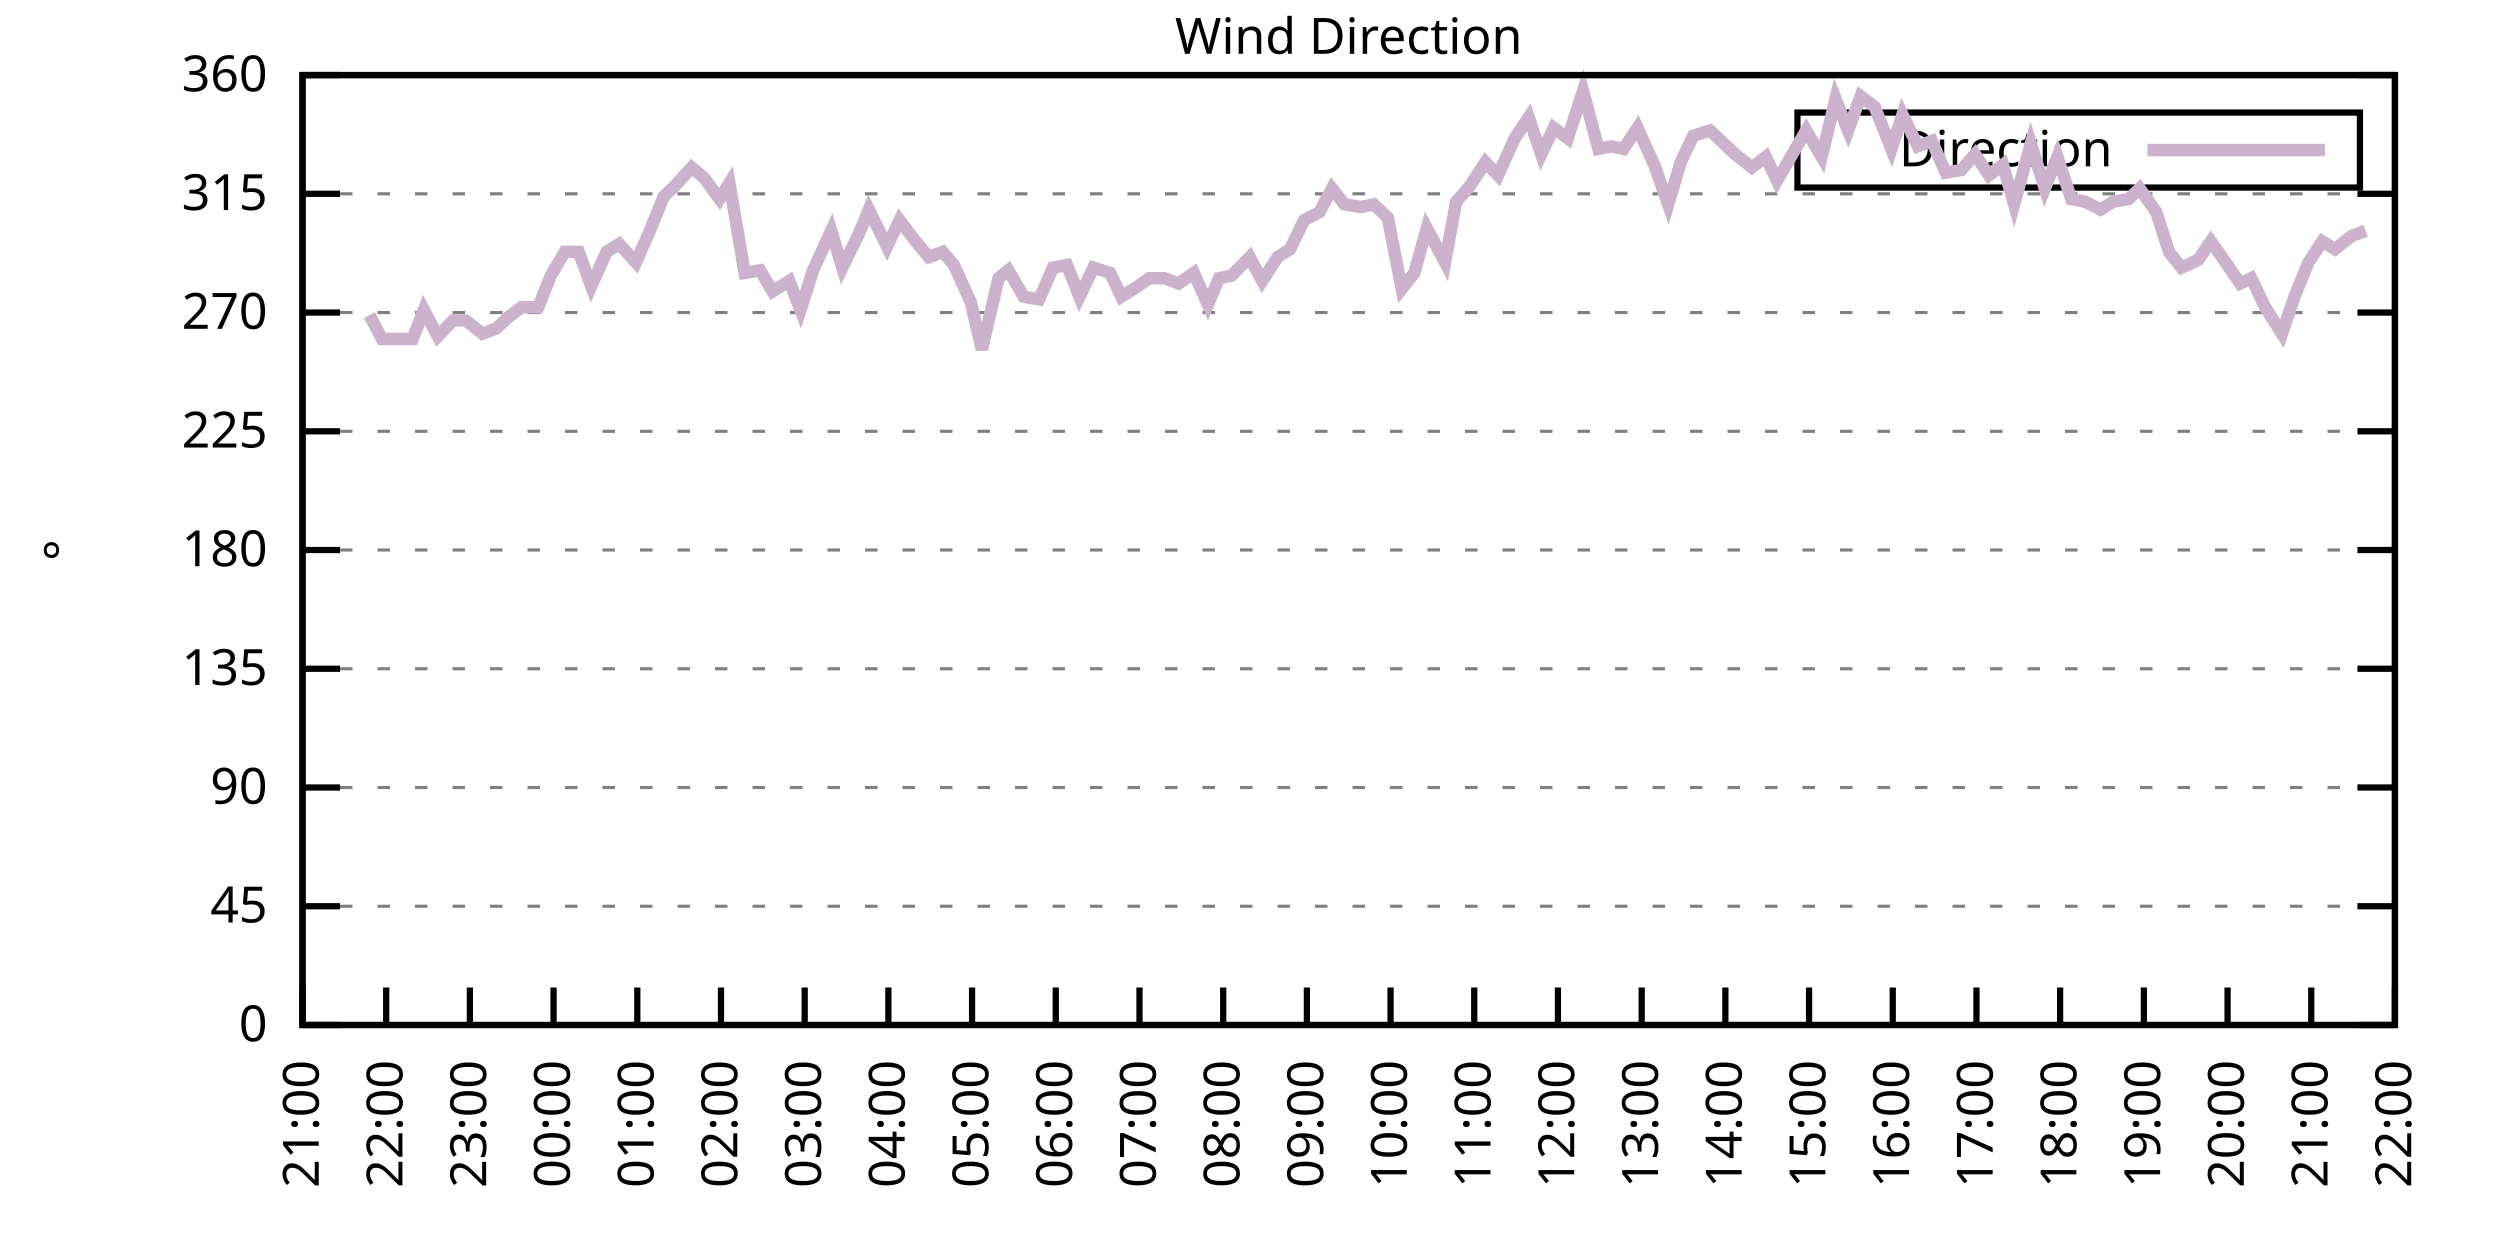
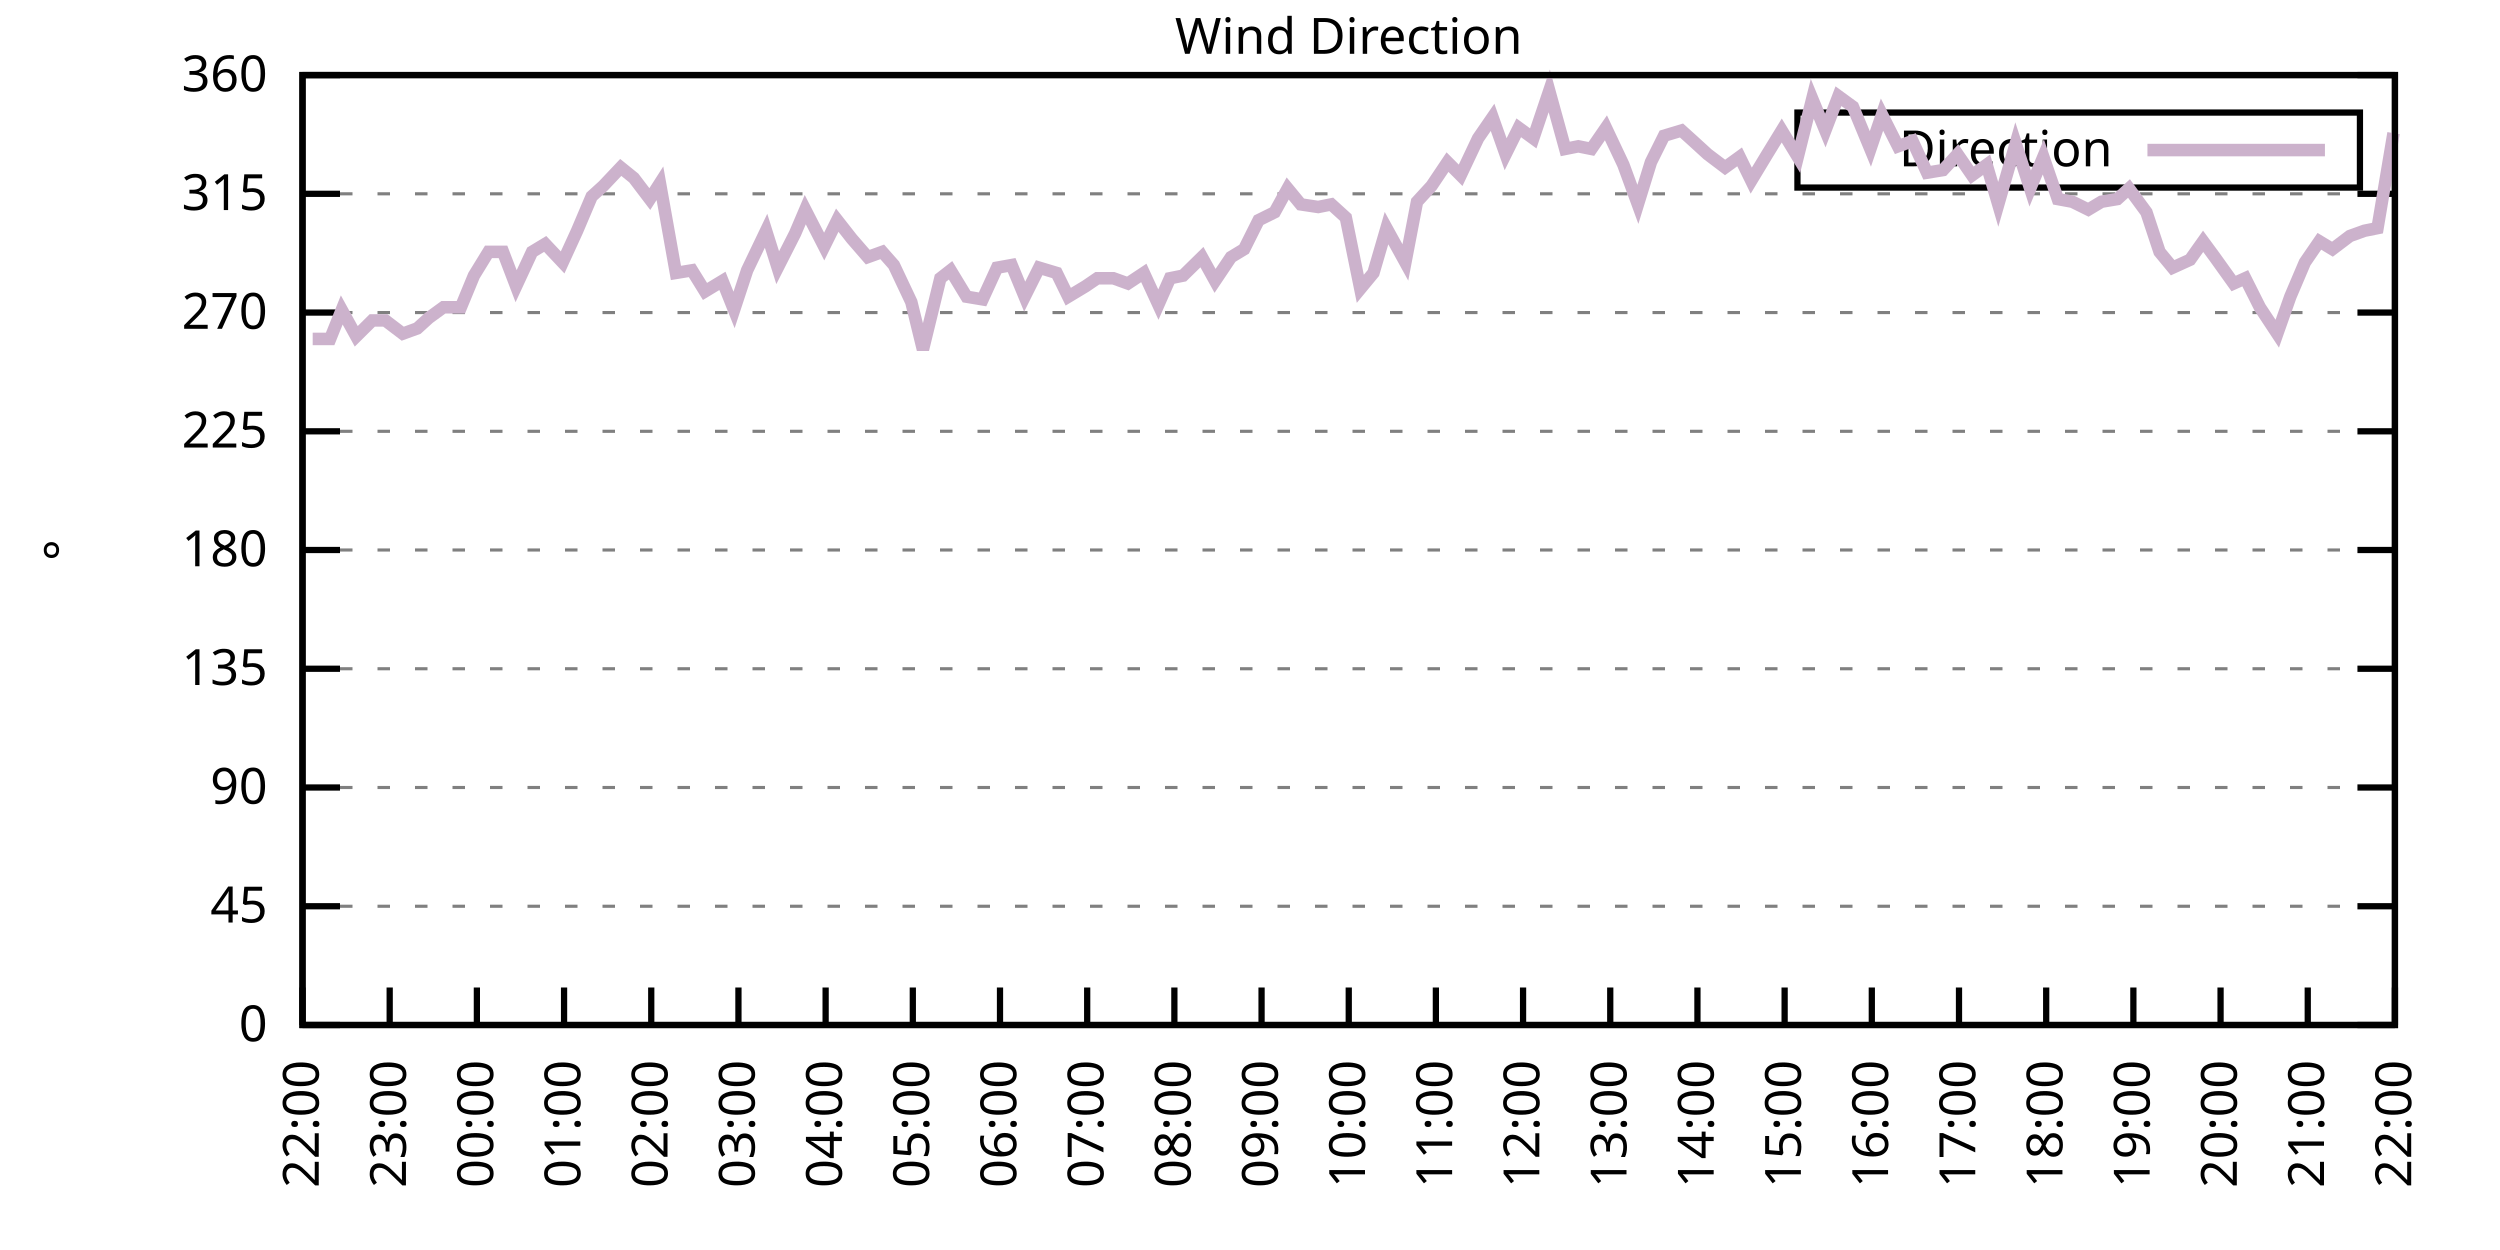
<svg xmlns="http://www.w3.org/2000/svg" xmlns:xlink="http://www.w3.org/1999/xlink" width="400" height="200" viewBox="0 0 400 200">
  <g id="gnuplot_canvas">
    <rect x="0" y="0" width="400" height="200" fill="none" />
    <defs>
      <circle id="gpDot" r="0.5" stroke-width="0.5" stroke="currentColor" />
      <path id="gpPt0" stroke-width="0.333" stroke="currentColor" d="M-1,0 h2 M0,-1 v2" />
      <path id="gpPt1" stroke-width="0.333" stroke="currentColor" d="M-1,-1 L1,1 M1,-1 L-1,1" />
      <path id="gpPt2" stroke-width="0.333" stroke="currentColor" d="M-1,0 L1,0 M0,-1 L0,1 M-1,-1 L1,1 M-1,1 L1,-1" />
      <rect id="gpPt3" stroke-width="0.333" stroke="currentColor" x="-1" y="-1" width="2" height="2" />
      <rect id="gpPt4" stroke-width="0.333" stroke="currentColor" fill="currentColor" x="-1" y="-1" width="2" height="2" />
      <circle id="gpPt5" stroke-width="0.333" stroke="currentColor" cx="0" cy="0" r="1" />
      <use xlink:href="#gpPt5" id="gpPt6" fill="currentColor" stroke="none" />
      <path id="gpPt7" stroke-width="0.333" stroke="currentColor" d="M0,-1.33 L-1.33,0.67 L1.33,0.67 z" />
      <use xlink:href="#gpPt7" id="gpPt8" fill="currentColor" stroke="none" />
      <use xlink:href="#gpPt7" id="gpPt9" stroke="currentColor" transform="rotate(180)" />
      <use xlink:href="#gpPt9" id="gpPt10" fill="currentColor" stroke="none" />
      <use xlink:href="#gpPt3" id="gpPt11" stroke="currentColor" transform="rotate(45)" />
      <use xlink:href="#gpPt11" id="gpPt12" fill="currentColor" stroke="none" />
      <path id="gpPt13" stroke-width="0.333" stroke="currentColor" d="M0,1.330 L1.265,0.411 L0.782,-1.067 L-0.782,-1.076 L-1.265,0.411 z" />
      <use xlink:href="#gpPt13" id="gpPt14" fill="currentColor" stroke="none" />
      <filter id="textbox" filterUnits="objectBoundingBox" x="0" y="0" height="1" width="1">
        <feFlood flood-color="white" flood-opacity="1" result="bgnd" />
        <feComposite in="SourceGraphic" in2="bgnd" operator="atop" />
      </filter>
      <filter id="greybox" filterUnits="objectBoundingBox" x="0" y="0" height="1" width="1">
        <feFlood flood-color="lightgrey" flood-opacity="1" result="grey" />
        <feComposite in="SourceGraphic" in2="grey" operator="atop" />
      </filter>
    </defs>
    <g fill="none" color="white" stroke="currentColor" stroke-width="1.00" stroke-linecap="butt" stroke-linejoin="miter">
</g>
    <g fill="none" color="black" stroke="currentColor" stroke-width="1.00" stroke-linecap="butt" stroke-linejoin="miter">
      <g stroke="none" shape-rendering="crispEdges">
        <polygon fill="rgb(255, 255, 255)" points="48.40,164.00 383.18,164.00 383.18,12.02 48.40,12.02 " />
      </g>
    </g>
    <g fill="none" color="black" stroke="currentColor" stroke-width="1.00" stroke-linecap="butt" stroke-linejoin="miter">
</g>
    <g fill="none" color="black" stroke="black" stroke-width="0.50" stroke-linecap="butt" stroke-linejoin="miter">
</g>
    <g fill="none" color="gray" stroke="currentColor" stroke-width="0.50" stroke-linecap="butt" stroke-linejoin="miter">
      <path stroke="gray" stroke-dasharray="2,4" class="gridline" d="M48.40,164.00 L383.19,164.00  " />
    </g>
    <g fill="none" color="gray" stroke="gray" stroke-width="1.00" stroke-linecap="butt" stroke-linejoin="miter">
</g>
    <g fill="none" color="black" stroke="currentColor" stroke-width="1.00" stroke-linecap="butt" stroke-linejoin="miter">
      <path stroke="black" d="M48.40,164.00 L54.40,164.00 M383.19,164.00 L377.19,164.00  " />
      <g transform="translate(42.80,166.60)" stroke="none" fill="black" font-family="Sans" font-size="8.00" text-anchor="end">
        <text>
          <tspan font-family="Sans"> 0</tspan>
        </text>
      </g>
    </g>
    <g fill="none" color="black" stroke="currentColor" stroke-width="1.00" stroke-linecap="butt" stroke-linejoin="miter">
</g>
    <g fill="none" color="black" stroke="black" stroke-width="0.50" stroke-linecap="butt" stroke-linejoin="miter">
</g>
    <g fill="none" color="gray" stroke="currentColor" stroke-width="0.50" stroke-linecap="butt" stroke-linejoin="miter">
      <path stroke="gray" stroke-dasharray="2,4" class="gridline" d="M48.40,145.00 L383.19,145.00  " />
    </g>
    <g fill="none" color="gray" stroke="gray" stroke-width="1.00" stroke-linecap="butt" stroke-linejoin="miter">
</g>
    <g fill="none" color="black" stroke="currentColor" stroke-width="1.00" stroke-linecap="butt" stroke-linejoin="miter">
      <path stroke="black" d="M48.40,145.00 L54.40,145.00 M383.19,145.00 L377.19,145.00  " />
      <g transform="translate(42.80,147.60)" stroke="none" fill="black" font-family="Sans" font-size="8.00" text-anchor="end">
        <text>
          <tspan font-family="Sans"> 45</tspan>
        </text>
      </g>
    </g>
    <g fill="none" color="black" stroke="currentColor" stroke-width="1.00" stroke-linecap="butt" stroke-linejoin="miter">
</g>
    <g fill="none" color="black" stroke="black" stroke-width="0.50" stroke-linecap="butt" stroke-linejoin="miter">
</g>
    <g fill="none" color="gray" stroke="currentColor" stroke-width="0.50" stroke-linecap="butt" stroke-linejoin="miter">
      <path stroke="gray" stroke-dasharray="2,4" class="gridline" d="M48.40,126.00 L383.19,126.00  " />
    </g>
    <g fill="none" color="gray" stroke="gray" stroke-width="1.00" stroke-linecap="butt" stroke-linejoin="miter">
</g>
    <g fill="none" color="black" stroke="currentColor" stroke-width="1.00" stroke-linecap="butt" stroke-linejoin="miter">
      <path stroke="black" d="M48.40,126.00 L54.40,126.00 M383.19,126.00 L377.19,126.00  " />
      <g transform="translate(42.80,128.60)" stroke="none" fill="black" font-family="Sans" font-size="8.00" text-anchor="end">
        <text>
          <tspan font-family="Sans"> 90</tspan>
        </text>
      </g>
    </g>
    <g fill="none" color="black" stroke="currentColor" stroke-width="1.00" stroke-linecap="butt" stroke-linejoin="miter">
</g>
    <g fill="none" color="black" stroke="black" stroke-width="0.50" stroke-linecap="butt" stroke-linejoin="miter">
</g>
    <g fill="none" color="gray" stroke="currentColor" stroke-width="0.50" stroke-linecap="butt" stroke-linejoin="miter">
      <path stroke="gray" stroke-dasharray="2,4" class="gridline" d="M48.40,107.00 L383.19,107.00  " />
    </g>
    <g fill="none" color="gray" stroke="gray" stroke-width="1.00" stroke-linecap="butt" stroke-linejoin="miter">
</g>
    <g fill="none" color="black" stroke="currentColor" stroke-width="1.00" stroke-linecap="butt" stroke-linejoin="miter">
      <path stroke="black" d="M48.40,107.00 L54.40,107.00 M383.19,107.00 L377.19,107.00  " />
      <g transform="translate(42.80,109.60)" stroke="none" fill="black" font-family="Sans" font-size="8.00" text-anchor="end">
        <text>
          <tspan font-family="Sans"> 135</tspan>
        </text>
      </g>
    </g>
    <g fill="none" color="black" stroke="currentColor" stroke-width="1.00" stroke-linecap="butt" stroke-linejoin="miter">
</g>
    <g fill="none" color="black" stroke="black" stroke-width="0.50" stroke-linecap="butt" stroke-linejoin="miter">
</g>
    <g fill="none" color="gray" stroke="currentColor" stroke-width="0.50" stroke-linecap="butt" stroke-linejoin="miter">
      <path stroke="gray" stroke-dasharray="2,4" class="gridline" d="M48.40,88.00 L383.19,88.00  " />
    </g>
    <g fill="none" color="gray" stroke="gray" stroke-width="1.00" stroke-linecap="butt" stroke-linejoin="miter">
</g>
    <g fill="none" color="black" stroke="currentColor" stroke-width="1.00" stroke-linecap="butt" stroke-linejoin="miter">
      <path stroke="black" d="M48.40,88.00 L54.40,88.00 M383.19,88.00 L377.19,88.00  " />
      <g transform="translate(42.80,90.60)" stroke="none" fill="black" font-family="Sans" font-size="8.00" text-anchor="end">
        <text>
          <tspan font-family="Sans"> 180</tspan>
        </text>
      </g>
    </g>
    <g fill="none" color="black" stroke="currentColor" stroke-width="1.00" stroke-linecap="butt" stroke-linejoin="miter">
</g>
    <g fill="none" color="black" stroke="black" stroke-width="0.50" stroke-linecap="butt" stroke-linejoin="miter">
</g>
    <g fill="none" color="gray" stroke="currentColor" stroke-width="0.50" stroke-linecap="butt" stroke-linejoin="miter">
      <path stroke="gray" stroke-dasharray="2,4" class="gridline" d="M48.40,69.01 L383.19,69.01  " />
    </g>
    <g fill="none" color="gray" stroke="gray" stroke-width="1.00" stroke-linecap="butt" stroke-linejoin="miter">
</g>
    <g fill="none" color="black" stroke="currentColor" stroke-width="1.00" stroke-linecap="butt" stroke-linejoin="miter">
      <path stroke="black" d="M48.40,69.01 L54.40,69.01 M383.19,69.01 L377.19,69.01  " />
      <g transform="translate(42.80,71.61)" stroke="none" fill="black" font-family="Sans" font-size="8.00" text-anchor="end">
        <text>
          <tspan font-family="Sans"> 225</tspan>
        </text>
      </g>
    </g>
    <g fill="none" color="black" stroke="currentColor" stroke-width="1.00" stroke-linecap="butt" stroke-linejoin="miter">
</g>
    <g fill="none" color="black" stroke="black" stroke-width="0.50" stroke-linecap="butt" stroke-linejoin="miter">
</g>
    <g fill="none" color="gray" stroke="currentColor" stroke-width="0.50" stroke-linecap="butt" stroke-linejoin="miter">
      <path stroke="gray" stroke-dasharray="2,4" class="gridline" d="M48.40,50.01 L383.19,50.01  " />
    </g>
    <g fill="none" color="gray" stroke="gray" stroke-width="1.00" stroke-linecap="butt" stroke-linejoin="miter">
</g>
    <g fill="none" color="black" stroke="currentColor" stroke-width="1.00" stroke-linecap="butt" stroke-linejoin="miter">
      <path stroke="black" d="M48.40,50.01 L54.40,50.01 M383.19,50.01 L377.19,50.01  " />
      <g transform="translate(42.80,52.61)" stroke="none" fill="black" font-family="Sans" font-size="8.00" text-anchor="end">
        <text>
          <tspan font-family="Sans"> 270</tspan>
        </text>
      </g>
    </g>
    <g fill="none" color="black" stroke="currentColor" stroke-width="1.00" stroke-linecap="butt" stroke-linejoin="miter">
</g>
    <g fill="none" color="black" stroke="black" stroke-width="0.50" stroke-linecap="butt" stroke-linejoin="miter">
</g>
    <g fill="none" color="gray" stroke="currentColor" stroke-width="0.50" stroke-linecap="butt" stroke-linejoin="miter">
      <path stroke="gray" stroke-dasharray="2,4" class="gridline" d="M48.40,31.01 L383.19,31.01  " />
    </g>
    <g fill="none" color="gray" stroke="gray" stroke-width="1.00" stroke-linecap="butt" stroke-linejoin="miter">
</g>
    <g fill="none" color="black" stroke="currentColor" stroke-width="1.00" stroke-linecap="butt" stroke-linejoin="miter">
      <path stroke="black" d="M48.40,31.01 L54.40,31.01 M383.19,31.01 L377.19,31.01  " />
      <g transform="translate(42.80,33.61)" stroke="none" fill="black" font-family="Sans" font-size="8.00" text-anchor="end">
        <text>
          <tspan font-family="Sans"> 315</tspan>
        </text>
      </g>
    </g>
    <g fill="none" color="black" stroke="currentColor" stroke-width="1.00" stroke-linecap="butt" stroke-linejoin="miter">
</g>
    <g fill="none" color="black" stroke="black" stroke-width="0.50" stroke-linecap="butt" stroke-linejoin="miter">
</g>
    <g fill="none" color="gray" stroke="currentColor" stroke-width="0.50" stroke-linecap="butt" stroke-linejoin="miter">
      <path stroke="gray" stroke-dasharray="2,4" class="gridline" d="M48.40,12.01 L383.19,12.01  " />
    </g>
    <g fill="none" color="gray" stroke="gray" stroke-width="1.00" stroke-linecap="butt" stroke-linejoin="miter">
</g>
    <g fill="none" color="black" stroke="currentColor" stroke-width="1.00" stroke-linecap="butt" stroke-linejoin="miter">
      <path stroke="black" d="M48.40,12.01 L54.40,12.01 M383.19,12.01 L377.19,12.01  " />
      <g transform="translate(42.80,14.61)" stroke="none" fill="black" font-family="Sans" font-size="8.00" text-anchor="end">
        <text>
          <tspan font-family="Sans"> 360</tspan>
        </text>
      </g>
    </g>
    <g fill="none" color="black" stroke="currentColor" stroke-width="1.00" stroke-linecap="butt" stroke-linejoin="miter">
      <path stroke="black" d="M48.40,164.00 L48.40,158.00  " />
      <g transform="translate(51.00,169.60) rotate(270.00)" stroke="none" fill="black" font-family="Sans" font-size="8.00" text-anchor="end">
        <text>
-           <tspan font-family="Sans">21:00</tspan>
-         </text>
-       </g>
-     </g>
-     <g fill="none" color="black" stroke="currentColor" stroke-width="1.00" stroke-linecap="butt" stroke-linejoin="miter">
-       <path stroke="black" d="M61.79,164.00 L61.79,158.00  " />
-       <g transform="translate(64.39,169.60) rotate(270.00)" stroke="none" fill="black" font-family="Sans" font-size="8.00" text-anchor="end">
-         <text>
          <tspan font-family="Sans">22:00</tspan>
        </text>
      </g>
    </g>
    <g fill="none" color="black" stroke="currentColor" stroke-width="1.00" stroke-linecap="butt" stroke-linejoin="miter">
-       <path stroke="black" d="M75.18,164.00 L75.18,158.00  " />
-       <g transform="translate(77.78,169.60) rotate(270.00)" stroke="none" fill="black" font-family="Sans" font-size="8.00" text-anchor="end">
+       <path stroke="black" d="M62.35,164.00 L62.35,158.00  " />
+       <g transform="translate(64.95,169.60) rotate(270.00)" stroke="none" fill="black" font-family="Sans" font-size="8.00" text-anchor="end">
        <text>
          <tspan font-family="Sans">23:00</tspan>
        </text>
      </g>
    </g>
    <g fill="none" color="black" stroke="currentColor" stroke-width="1.00" stroke-linecap="butt" stroke-linejoin="miter">
-       <path stroke="black" d="M88.57,164.00 L88.57,158.00  " />
-       <g transform="translate(91.17,169.60) rotate(270.00)" stroke="none" fill="black" font-family="Sans" font-size="8.00" text-anchor="end">
+       <path stroke="black" d="M76.30,164.00 L76.30,158.00  " />
+       <g transform="translate(78.90,169.60) rotate(270.00)" stroke="none" fill="black" font-family="Sans" font-size="8.00" text-anchor="end">
        <text>
          <tspan font-family="Sans">00:00</tspan>
        </text>
      </g>
    </g>
    <g fill="none" color="black" stroke="currentColor" stroke-width="1.00" stroke-linecap="butt" stroke-linejoin="miter">
-       <path stroke="black" d="M101.97,164.00 L101.97,158.00  " />
-       <g transform="translate(104.57,169.60) rotate(270.00)" stroke="none" fill="black" font-family="Sans" font-size="8.00" text-anchor="end">
+       <path stroke="black" d="M90.25,164.00 L90.25,158.00  " />
+       <g transform="translate(92.85,169.60) rotate(270.00)" stroke="none" fill="black" font-family="Sans" font-size="8.00" text-anchor="end">
        <text>
          <tspan font-family="Sans">01:00</tspan>
        </text>
      </g>
    </g>
    <g fill="none" color="black" stroke="currentColor" stroke-width="1.00" stroke-linecap="butt" stroke-linejoin="miter">
-       <path stroke="black" d="M115.36,164.00 L115.36,158.00  " />
-       <g transform="translate(117.96,169.60) rotate(270.00)" stroke="none" fill="black" font-family="Sans" font-size="8.00" text-anchor="end">
+       <path stroke="black" d="M104.20,164.00 L104.20,158.00  " />
+       <g transform="translate(106.80,169.60) rotate(270.00)" stroke="none" fill="black" font-family="Sans" font-size="8.00" text-anchor="end">
        <text>
          <tspan font-family="Sans">02:00</tspan>
        </text>
      </g>
    </g>
    <g fill="none" color="black" stroke="currentColor" stroke-width="1.00" stroke-linecap="butt" stroke-linejoin="miter">
-       <path stroke="black" d="M128.75,164.00 L128.75,158.00  " />
-       <g transform="translate(131.35,169.60) rotate(270.00)" stroke="none" fill="black" font-family="Sans" font-size="8.00" text-anchor="end">
+       <path stroke="black" d="M118.15,164.00 L118.15,158.00  " />
+       <g transform="translate(120.75,169.60) rotate(270.00)" stroke="none" fill="black" font-family="Sans" font-size="8.00" text-anchor="end">
        <text>
          <tspan font-family="Sans">03:00</tspan>
        </text>
      </g>
    </g>
    <g fill="none" color="black" stroke="currentColor" stroke-width="1.00" stroke-linecap="butt" stroke-linejoin="miter">
-       <path stroke="black" d="M142.14,164.00 L142.14,158.00  " />
-       <g transform="translate(144.74,169.60) rotate(270.00)" stroke="none" fill="black" font-family="Sans" font-size="8.00" text-anchor="end">
+       <path stroke="black" d="M132.10,164.00 L132.10,158.00  " />
+       <g transform="translate(134.70,169.60) rotate(270.00)" stroke="none" fill="black" font-family="Sans" font-size="8.00" text-anchor="end">
        <text>
          <tspan font-family="Sans">04:00</tspan>
        </text>
      </g>
    </g>
    <g fill="none" color="black" stroke="currentColor" stroke-width="1.00" stroke-linecap="butt" stroke-linejoin="miter">
-       <path stroke="black" d="M155.53,164.00 L155.53,158.00  " />
-       <g transform="translate(158.13,169.60) rotate(270.00)" stroke="none" fill="black" font-family="Sans" font-size="8.00" text-anchor="end">
+       <path stroke="black" d="M146.05,164.00 L146.05,158.00  " />
+       <g transform="translate(148.65,169.60) rotate(270.00)" stroke="none" fill="black" font-family="Sans" font-size="8.00" text-anchor="end">
        <text>
          <tspan font-family="Sans">05:00</tspan>
        </text>
      </g>
    </g>
    <g fill="none" color="black" stroke="currentColor" stroke-width="1.00" stroke-linecap="butt" stroke-linejoin="miter">
-       <path stroke="black" d="M168.92,164.00 L168.92,158.00  " />
-       <g transform="translate(171.52,169.60) rotate(270.00)" stroke="none" fill="black" font-family="Sans" font-size="8.00" text-anchor="end">
+       <path stroke="black" d="M160.00,164.00 L160.00,158.00  " />
+       <g transform="translate(162.60,169.60) rotate(270.00)" stroke="none" fill="black" font-family="Sans" font-size="8.00" text-anchor="end">
        <text>
          <tspan font-family="Sans">06:00</tspan>
        </text>
      </g>
    </g>
    <g fill="none" color="black" stroke="currentColor" stroke-width="1.00" stroke-linecap="butt" stroke-linejoin="miter">
-       <path stroke="black" d="M182.32,164.00 L182.32,158.00  " />
-       <g transform="translate(184.92,169.60) rotate(270.00)" stroke="none" fill="black" font-family="Sans" font-size="8.00" text-anchor="end">
+       <path stroke="black" d="M173.95,164.00 L173.95,158.00  " />
+       <g transform="translate(176.55,169.60) rotate(270.00)" stroke="none" fill="black" font-family="Sans" font-size="8.00" text-anchor="end">
        <text>
          <tspan font-family="Sans">07:00</tspan>
        </text>
      </g>
    </g>
    <g fill="none" color="black" stroke="currentColor" stroke-width="1.00" stroke-linecap="butt" stroke-linejoin="miter">
-       <path stroke="black" d="M195.71,164.00 L195.71,158.00  " />
-       <g transform="translate(198.31,169.60) rotate(270.00)" stroke="none" fill="black" font-family="Sans" font-size="8.00" text-anchor="end">
+       <path stroke="black" d="M187.90,164.00 L187.90,158.00  " />
+       <g transform="translate(190.50,169.60) rotate(270.00)" stroke="none" fill="black" font-family="Sans" font-size="8.00" text-anchor="end">
        <text>
          <tspan font-family="Sans">08:00</tspan>
        </text>
      </g>
    </g>
    <g fill="none" color="black" stroke="currentColor" stroke-width="1.00" stroke-linecap="butt" stroke-linejoin="miter">
-       <path stroke="black" d="M209.10,164.00 L209.10,158.00  " />
-       <g transform="translate(211.70,169.60) rotate(270.00)" stroke="none" fill="black" font-family="Sans" font-size="8.00" text-anchor="end">
+       <path stroke="black" d="M201.85,164.00 L201.85,158.00  " />
+       <g transform="translate(204.45,169.60) rotate(270.00)" stroke="none" fill="black" font-family="Sans" font-size="8.00" text-anchor="end">
        <text>
          <tspan font-family="Sans">09:00</tspan>
        </text>
      </g>
    </g>
    <g fill="none" color="black" stroke="currentColor" stroke-width="1.00" stroke-linecap="butt" stroke-linejoin="miter">
-       <path stroke="black" d="M222.49,164.00 L222.49,158.00  " />
-       <g transform="translate(225.09,169.60) rotate(270.00)" stroke="none" fill="black" font-family="Sans" font-size="8.00" text-anchor="end">
+       <path stroke="black" d="M215.80,164.00 L215.80,158.00  " />
+       <g transform="translate(218.40,169.60) rotate(270.00)" stroke="none" fill="black" font-family="Sans" font-size="8.00" text-anchor="end">
        <text>
          <tspan font-family="Sans">10:00</tspan>
        </text>
      </g>
    </g>
    <g fill="none" color="black" stroke="currentColor" stroke-width="1.00" stroke-linecap="butt" stroke-linejoin="miter">
-       <path stroke="black" d="M235.88,164.00 L235.88,158.00  " />
-       <g transform="translate(238.48,169.60) rotate(270.00)" stroke="none" fill="black" font-family="Sans" font-size="8.00" text-anchor="end">
+       <path stroke="black" d="M229.74,164.00 L229.74,158.00  " />
+       <g transform="translate(232.34,169.60) rotate(270.00)" stroke="none" fill="black" font-family="Sans" font-size="8.00" text-anchor="end">
        <text>
          <tspan font-family="Sans">11:00</tspan>
        </text>
      </g>
    </g>
    <g fill="none" color="black" stroke="currentColor" stroke-width="1.00" stroke-linecap="butt" stroke-linejoin="miter">
-       <path stroke="black" d="M249.27,164.00 L249.27,158.00  " />
-       <g transform="translate(251.87,169.60) rotate(270.00)" stroke="none" fill="black" font-family="Sans" font-size="8.00" text-anchor="end">
+       <path stroke="black" d="M243.69,164.00 L243.69,158.00  " />
+       <g transform="translate(246.29,169.60) rotate(270.00)" stroke="none" fill="black" font-family="Sans" font-size="8.00" text-anchor="end">
        <text>
          <tspan font-family="Sans">12:00</tspan>
        </text>
      </g>
    </g>
    <g fill="none" color="black" stroke="currentColor" stroke-width="1.00" stroke-linecap="butt" stroke-linejoin="miter">
-       <path stroke="black" d="M262.67,164.00 L262.67,158.00  " />
-       <g transform="translate(265.27,169.60) rotate(270.00)" stroke="none" fill="black" font-family="Sans" font-size="8.00" text-anchor="end">
+       <path stroke="black" d="M257.64,164.00 L257.64,158.00  " />
+       <g transform="translate(260.24,169.60) rotate(270.00)" stroke="none" fill="black" font-family="Sans" font-size="8.00" text-anchor="end">
        <text>
          <tspan font-family="Sans">13:00</tspan>
        </text>
      </g>
    </g>
    <g fill="none" color="black" stroke="currentColor" stroke-width="1.00" stroke-linecap="butt" stroke-linejoin="miter">
-       <path stroke="black" d="M276.06,164.00 L276.06,158.00  " />
-       <g transform="translate(278.66,169.60) rotate(270.00)" stroke="none" fill="black" font-family="Sans" font-size="8.00" text-anchor="end">
+       <path stroke="black" d="M271.59,164.00 L271.59,158.00  " />
+       <g transform="translate(274.19,169.60) rotate(270.00)" stroke="none" fill="black" font-family="Sans" font-size="8.00" text-anchor="end">
        <text>
          <tspan font-family="Sans">14:00</tspan>
        </text>
      </g>
    </g>
    <g fill="none" color="black" stroke="currentColor" stroke-width="1.00" stroke-linecap="butt" stroke-linejoin="miter">
-       <path stroke="black" d="M289.45,164.00 L289.45,158.00  " />
-       <g transform="translate(292.05,169.60) rotate(270.00)" stroke="none" fill="black" font-family="Sans" font-size="8.00" text-anchor="end">
+       <path stroke="black" d="M285.54,164.00 L285.54,158.00  " />
+       <g transform="translate(288.14,169.60) rotate(270.00)" stroke="none" fill="black" font-family="Sans" font-size="8.00" text-anchor="end">
        <text>
          <tspan font-family="Sans">15:00</tspan>
        </text>
      </g>
    </g>
    <g fill="none" color="black" stroke="currentColor" stroke-width="1.00" stroke-linecap="butt" stroke-linejoin="miter">
-       <path stroke="black" d="M302.84,164.00 L302.84,158.00  " />
-       <g transform="translate(305.44,169.60) rotate(270.00)" stroke="none" fill="black" font-family="Sans" font-size="8.00" text-anchor="end">
+       <path stroke="black" d="M299.49,164.00 L299.49,158.00  " />
+       <g transform="translate(302.09,169.60) rotate(270.00)" stroke="none" fill="black" font-family="Sans" font-size="8.00" text-anchor="end">
        <text>
          <tspan font-family="Sans">16:00</tspan>
        </text>
      </g>
    </g>
    <g fill="none" color="black" stroke="currentColor" stroke-width="1.00" stroke-linecap="butt" stroke-linejoin="miter">
-       <path stroke="black" d="M316.23,164.00 L316.23,158.00  " />
-       <g transform="translate(318.83,169.60) rotate(270.00)" stroke="none" fill="black" font-family="Sans" font-size="8.00" text-anchor="end">
+       <path stroke="black" d="M313.44,164.00 L313.44,158.00  " />
+       <g transform="translate(316.04,169.60) rotate(270.00)" stroke="none" fill="black" font-family="Sans" font-size="8.00" text-anchor="end">
        <text>
          <tspan font-family="Sans">17:00</tspan>
        </text>
      </g>
    </g>
    <g fill="none" color="black" stroke="currentColor" stroke-width="1.00" stroke-linecap="butt" stroke-linejoin="miter">
-       <path stroke="black" d="M329.62,164.00 L329.62,158.00  " />
-       <g transform="translate(332.22,169.60) rotate(270.00)" stroke="none" fill="black" font-family="Sans" font-size="8.00" text-anchor="end">
+       <path stroke="black" d="M327.39,164.00 L327.39,158.00  " />
+       <g transform="translate(329.99,169.60) rotate(270.00)" stroke="none" fill="black" font-family="Sans" font-size="8.00" text-anchor="end">
        <text>
          <tspan font-family="Sans">18:00</tspan>
        </text>
      </g>
    </g>
    <g fill="none" color="black" stroke="currentColor" stroke-width="1.00" stroke-linecap="butt" stroke-linejoin="miter">
-       <path stroke="black" d="M343.02,164.00 L343.02,158.00  " />
-       <g transform="translate(345.62,169.60) rotate(270.00)" stroke="none" fill="black" font-family="Sans" font-size="8.00" text-anchor="end">
+       <path stroke="black" d="M341.34,164.00 L341.34,158.00  " />
+       <g transform="translate(343.94,169.60) rotate(270.00)" stroke="none" fill="black" font-family="Sans" font-size="8.00" text-anchor="end">
        <text>
          <tspan font-family="Sans">19:00</tspan>
        </text>
      </g>
    </g>
    <g fill="none" color="black" stroke="currentColor" stroke-width="1.00" stroke-linecap="butt" stroke-linejoin="miter">
-       <path stroke="black" d="M356.41,164.00 L356.41,158.00  " />
-       <g transform="translate(359.01,169.60) rotate(270.00)" stroke="none" fill="black" font-family="Sans" font-size="8.00" text-anchor="end">
+       <path stroke="black" d="M355.29,164.00 L355.29,158.00  " />
+       <g transform="translate(357.89,169.60) rotate(270.00)" stroke="none" fill="black" font-family="Sans" font-size="8.00" text-anchor="end">
        <text>
          <tspan font-family="Sans">20:00</tspan>
        </text>
      </g>
    </g>
    <g fill="none" color="black" stroke="currentColor" stroke-width="1.00" stroke-linecap="butt" stroke-linejoin="miter">
-       <path stroke="black" d="M369.80,164.00 L369.80,158.00  " />
-       <g transform="translate(372.40,169.60) rotate(270.00)" stroke="none" fill="black" font-family="Sans" font-size="8.00" text-anchor="end">
+       <path stroke="black" d="M369.24,164.00 L369.24,158.00  " />
+       <g transform="translate(371.84,169.60) rotate(270.00)" stroke="none" fill="black" font-family="Sans" font-size="8.00" text-anchor="end">
        <text>
          <tspan font-family="Sans">21:00</tspan>
        </text>
      </g>
    </g>
    <g fill="none" color="black" stroke="currentColor" stroke-width="1.00" stroke-linecap="butt" stroke-linejoin="miter">
      <path stroke="black" d="M383.19,164.00 L383.19,158.00  " />
      <g transform="translate(385.79,169.60) rotate(270.00)" stroke="none" fill="black" font-family="Sans" font-size="8.00" text-anchor="end">
        <text>
          <tspan font-family="Sans">22:00</tspan>
        </text>
      </g>
    </g>
    <g fill="none" color="black" stroke="currentColor" stroke-width="1.00" stroke-linecap="butt" stroke-linejoin="miter">
</g>
    <g fill="none" color="black" stroke="currentColor" stroke-width="1.00" stroke-linecap="butt" stroke-linejoin="miter">
      <path stroke="black" d="M48.40,12.01 L48.40,164.00 L383.19,164.00 L383.19,12.01 L48.40,12.01 Z  " />
    </g>
    <g fill="none" color="black" stroke="currentColor" stroke-width="1.00" stroke-linecap="butt" stroke-linejoin="miter">
</g>
    <g fill="none" color="black" stroke="currentColor" stroke-width="1.00" stroke-linecap="butt" stroke-linejoin="miter">
      <path stroke="black" d="M287.59,30.01 L287.59,18.01 L377.59,18.01 L377.59,30.01 L287.59,30.01 Z  " />
    </g>
    <g id="Wind_direction_plot_1">
      <g fill="none" color="white" stroke="black" stroke-width="2.00" stroke-linecap="butt" stroke-linejoin="miter">
</g>
      <g fill="none" color="black" stroke="currentColor" stroke-width="2.00" stroke-linecap="butt" stroke-linejoin="miter">
        <g transform="translate(337.99,26.61)" stroke="none" fill="black" font-family="Sans" font-size="8.00" text-anchor="end">
          <text>
            <tspan font-family="Sans">Direction</tspan>
          </text>
        </g>
      </g>
      <g fill="none" color="black" stroke="currentColor" stroke-width="2.00" stroke-linecap="butt" stroke-linejoin="miter">
-         <path stroke="rgb(204, 178, 204)" d="M343.59,24.01 L371.99,24.01 M59.11,50.43 L61.12,54.23 L63.35,54.23 L66.03,54.23 L67.82,49.59 L70.05,53.81   L72.50,51.27 L74.51,51.27 L77.19,53.39 L79.42,52.54 L81.21,50.85 L83.44,49.16 L86.12,49.16 L88.13,44.10   L90.36,40.30 L92.59,40.30 L94.60,45.79 L97.06,40.30 L99.06,39.03 L101.74,41.99 L103.98,36.92 L106.21,31.43   L107.99,29.74 L110.67,26.79 L112.68,28.48 L115.13,31.85 L116.70,29.32 L119.15,43.67 L121.61,43.25 L123.62,46.63   L126.29,44.94 L128.08,49.59 L130.09,43.25 L132.99,36.92 L134.78,42.83 L137.45,37.34 L139.02,33.54 L141.92,39.45   L143.93,35.23 L146.16,38.19 L148.61,41.14 L150.85,40.30 L152.63,42.41 L155.31,48.32 L157.10,55.92 L159.77,44.52   L161.34,43.25 L163.79,47.47 L166.25,47.90 L168.48,42.83 L170.71,42.41 L172.72,47.47 L174.95,42.83 L177.63,43.67   L179.41,47.47 L182.09,45.79 L183.88,44.52 L186.33,44.52 L188.57,45.36 L191.02,43.67 L193.25,48.74 L195.04,44.52   L197.05,44.10 L199.95,41.14 L201.96,44.94 L204.41,41.14 L206.42,39.87 L208.65,35.23 L211.11,33.96 L213.12,30.16   L215.13,32.70 L217.80,33.12 L219.81,32.70 L222.04,34.81 L224.28,46.21 L226.29,43.67 L228.29,36.50 L231.20,41.99   L232.98,32.28 L235.21,29.74 L237.67,25.94 L239.68,28.05 L242.36,22.14 L244.59,18.77 L246.60,24.68 L248.60,20.45   L250.84,22.14 L253.29,14.54 L255.75,23.83 L257.76,23.41 L259.76,23.83 L262.00,20.45 L264.67,26.36 L266.91,32.70   L268.92,25.94 L270.92,21.72 L273.60,20.88 L275.39,22.56 L277.62,24.68 L280.30,26.79 L282.53,25.10 L284.32,28.90   L286.77,24.68 L289.00,20.88 L291.46,25.10 L293.69,15.81 L295.70,20.88 L297.71,15.39 L299.94,17.08 L302.62,23.83   L304.40,18.34 L306.86,23.41 L309.09,22.56 L311.32,27.63 L313.78,27.21 L316.01,24.68 L318.24,28.05 L320.47,26.36   L322.26,32.70 L324.94,22.99 L327.17,30.16 L329.18,25.10 L331.41,31.85 L333.64,32.28 L336.10,33.54 L338.10,32.28   L340.56,31.85 L342.35,30.16 L345.02,33.96 L347.03,40.30 L349.04,42.83 L351.72,41.56 L353.73,38.61 L355.51,41.14   L358.42,45.36 L360.20,44.52 L362.43,49.16 L365.11,53.39 L367.12,47.47 L369.35,41.99 L371.58,38.61 L373.59,39.87   L376.27,37.76 L378.50,36.92  " />
+         <path stroke="rgb(204, 178, 204)" d="M343.59,24.01 L371.99,24.01 M50.03,54.23 L52.82,54.23 L54.68,49.59 L57.00,53.81 L59.56,51.27 L61.65,51.27   L64.44,53.39 L66.77,52.54 L68.63,50.85 L70.95,49.16 L73.74,49.16 L75.83,44.10 L78.16,40.30 L80.48,40.30   L82.58,45.79 L85.13,40.30 L87.23,39.03 L90.02,41.99 L92.34,36.92 L94.67,31.43 L96.53,29.74 L99.32,26.79   L101.41,28.48 L103.97,31.85 L105.59,29.32 L108.15,43.67 L110.71,43.25 L112.80,46.63 L115.59,44.94 L117.45,49.59   L119.54,43.25 L122.57,36.92 L124.43,42.83 L127.22,37.34 L128.84,33.54 L131.87,39.45 L133.96,35.23 L136.28,38.19   L138.84,41.14 L141.16,40.30 L143.02,42.41 L145.81,48.32 L147.67,55.92 L150.46,44.52 L152.09,43.25 L154.65,47.47   L157.21,47.90 L159.53,42.83 L161.86,42.41 L163.95,47.47 L166.27,42.83 L169.06,43.67 L170.92,47.47 L173.71,45.79   L175.57,44.52 L178.13,44.52 L180.46,45.36 L183.01,43.67 L185.34,48.74 L187.20,44.52 L189.29,44.10 L192.31,41.14   L194.41,44.94 L196.96,41.14 L199.06,39.87 L201.38,35.23 L203.94,33.96 L206.03,30.16 L208.12,32.70 L210.91,33.12   L213.01,32.70 L215.33,34.81 L217.65,46.21 L219.75,43.67 L221.84,36.50 L224.86,41.99 L226.72,32.28 L229.05,29.74   L231.60,25.94 L233.70,28.05 L236.49,22.14 L238.81,18.77 L240.90,24.68 L243.00,20.45 L245.32,22.14 L247.88,14.54   L250.44,23.83 L252.53,23.41 L254.62,23.83 L256.95,20.45 L259.74,26.36 L262.06,32.70 L264.15,25.94 L266.25,21.72   L269.04,20.88 L270.90,22.56 L273.22,24.68 L276.01,26.79 L278.34,25.10 L280.20,28.90 L282.75,24.68 L285.08,20.88   L287.64,25.10 L289.96,15.81 L292.05,20.88 L294.15,15.39 L296.47,17.08 L299.26,23.83 L301.12,18.34 L303.68,23.41   L306.00,22.56 L308.33,27.63 L310.88,27.21 L313.21,24.68 L315.53,28.05 L317.86,26.36 L319.72,32.70 L322.51,22.99   L324.83,30.16 L326.93,25.10 L329.25,31.85 L331.58,32.28 L334.13,33.54 L336.23,32.28 L338.78,31.85 L340.64,30.16   L343.43,33.96 L345.53,40.30 L347.62,42.83 L350.41,41.56 L352.50,38.61 L354.36,41.14 L357.38,45.36 L359.24,44.52   L361.57,49.16 L364.36,53.39 L366.45,47.47 L368.78,41.99 L371.10,38.61 L373.19,39.87 L375.98,37.76 L378.31,36.92   L380.40,36.50 L382.96,21.30  " />
      </g>
    </g>
    <g fill="none" color="black" stroke="currentColor" stroke-width="2.00" stroke-linecap="butt" stroke-linejoin="miter">
</g>
    <g fill="none" color="black" stroke="black" stroke-width="1.00" stroke-linecap="butt" stroke-linejoin="miter">
</g>
    <g fill="none" color="black" stroke="currentColor" stroke-width="1.00" stroke-linecap="butt" stroke-linejoin="miter">
      <path stroke="black" d="M48.40,12.01 L48.40,164.00 L383.19,164.00 L383.19,12.01 L48.40,12.01 Z  " />
      <g transform="translate(12.80,88.01) rotate(270.00)" stroke="none" fill="black" font-family="Sans" font-size="8.00" text-anchor="middle">
        <text>
          <tspan font-family="Sans">°</tspan>
        </text>
      </g>
    </g>
    <g fill="none" color="black" stroke="currentColor" stroke-width="1.00" stroke-linecap="butt" stroke-linejoin="miter">
</g>
    <g fill="none" color="black" stroke="currentColor" stroke-width="1.00" stroke-linecap="butt" stroke-linejoin="miter">
      <g transform="translate(215.79,8.61)" stroke="none" fill="black" font-family="Sans" font-size="8.00" text-anchor="middle">
        <text>
          <tspan font-family="Sans">Wind Direction</tspan>
        </text>
      </g>
    </g>
    <g fill="none" color="black" stroke="currentColor" stroke-width="1.00" stroke-linecap="butt" stroke-linejoin="miter">
</g>
  </g>
</svg>
